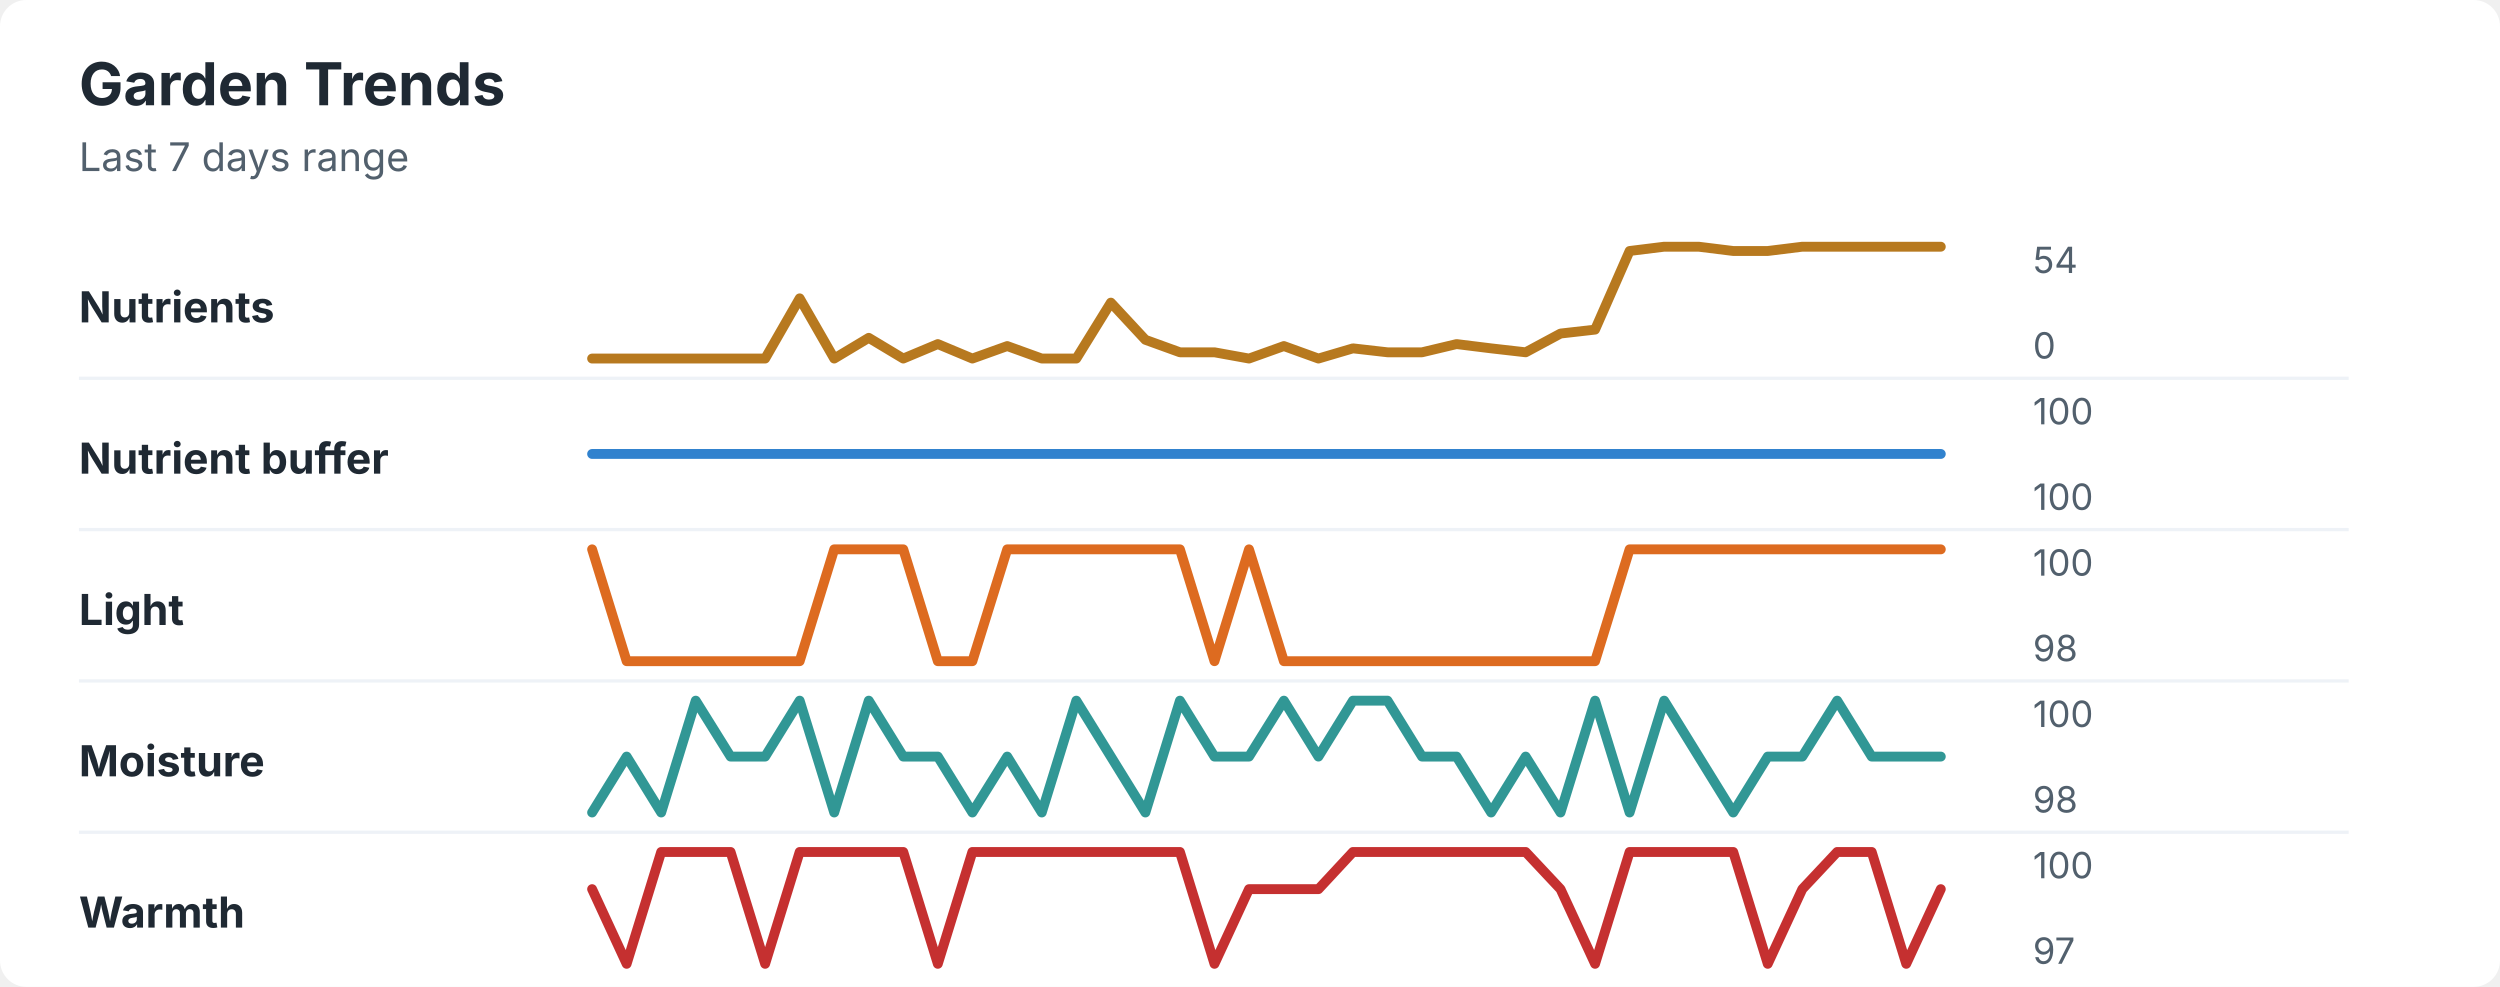
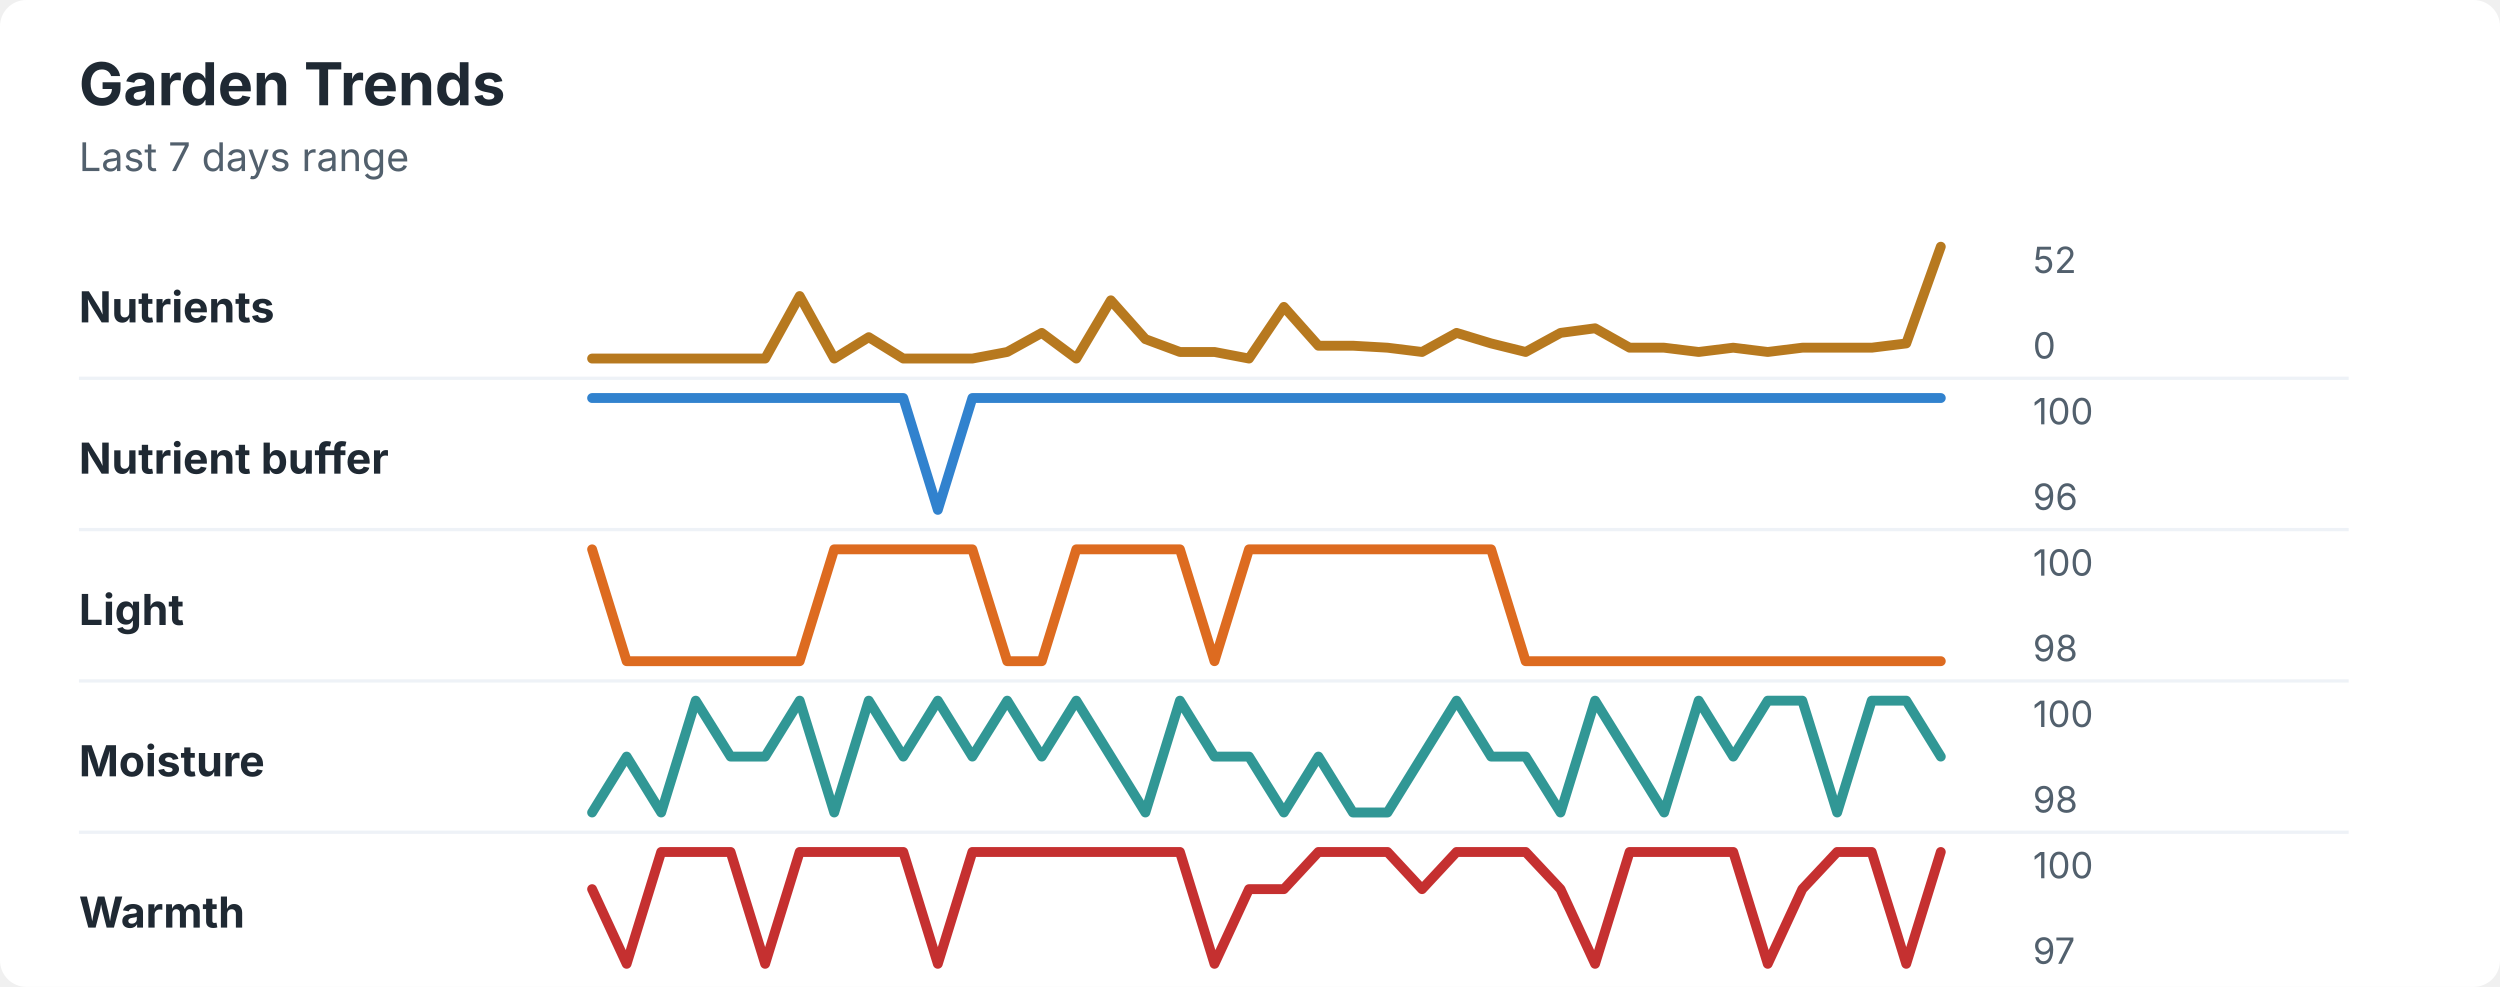
<svg xmlns="http://www.w3.org/2000/svg" width="760" height="300" viewBox="0 0 760 300" role="img" aria-labelledby="title desc">
  <rect width="760" height="300" rx="8" fill="#ffffff" />
  <style>
    text { font-family: -apple-system, BlinkMacSystemFont, "Segoe UI", sans-serif; }
    .title { font-size: 18px; font-weight: 700; fill: #1f2933; }
    .subtitle { font-size: 12px; fill: #52606d; }
    .label { font-size: 13px; font-weight: 650; fill: #1f2933; }
    .axis-value { font-size: 11px; fill: #52606d; }
    .separator { stroke: #eef2f7; stroke-width: 1; }
  </style>
  <text x="24" y="32" class="title">Garden Trends</text>
  <text x="24" y="52" class="subtitle">Last 7 days range</text>
  <text x="24" y="98" class="label">Nutrients</text>
-   <polyline points="180.0,109.0 190.5,109.0 201.0,109.0 211.5,109.0 222.1,109.0 232.6,109.0 243.1,90.7 253.6,109.0 264.1,102.7 274.6,109.0 285.1,104.6 295.6,109.0 306.2,105.2 316.7,109.0 327.2,109.0 337.7,92.0 348.2,103.3 358.7,107.1 369.2,107.1 379.7,109.0 390.3,105.2 400.8,109.0 411.3,105.9 421.8,107.1 432.3,107.1 442.8,104.6 453.3,105.9 463.8,107.1 474.4,101.4 484.9,100.2 495.4,76.3 505.9,75.0 516.4,75.0 526.9,76.3 537.4,76.3 547.9,75.0 558.5,75.0 569.0,75.0 579.5,75.0 590.0,75.0 " fill="none" stroke="#b7791f" stroke-width="3" stroke-linecap="round" stroke-linejoin="round" />
-   <text x="618" y="83" class="axis-value">54</text>
+   <polyline points="180.0,109.0 190.5,109.0 201.0,109.0 211.5,109.0 222.1,109.0 232.6,109.0 243.1,90.0 253.6,109.0 264.1,102.5 274.6,109.0 285.1,109.0 295.6,109.0 306.2,107.0 316.7,101.2 327.2,109.0 337.7,91.3 348.2,103.1 358.7,107.0 369.2,107.0 379.7,109.0 390.3,93.3 400.8,105.1 411.3,105.1 421.8,105.7 432.3,107.0 442.8,101.2 453.3,104.4 463.8,107.0 474.4,101.2 484.9,99.8 495.4,105.7 505.9,105.7 516.4,107.0 526.9,105.7 537.4,107.0 547.9,105.7 558.5,105.7 569.0,105.7 579.5,104.4 590.0,75.0 " fill="none" stroke="#b7791f" stroke-width="3" stroke-linecap="round" stroke-linejoin="round" />
+   <text x="618" y="83" class="axis-value">52</text>
  <text x="618" y="109" class="axis-value">0</text>
  <line x1="24" y1="115.0" x2="714" y2="115.0" class="separator" />
  <text x="24" y="144" class="label">Nutrient buffer</text>
-   <polyline points="180.0,138.0 190.5,138.0 201.0,138.0 211.5,138.0 222.1,138.0 232.6,138.0 243.1,138.0 253.6,138.0 264.1,138.0 274.6,138.0 285.1,138.0 295.6,138.0 306.2,138.0 316.7,138.0 327.2,138.0 337.7,138.0 348.2,138.0 358.7,138.0 369.2,138.0 379.7,138.0 390.3,138.0 400.8,138.0 411.3,138.0 421.8,138.0 432.3,138.0 442.8,138.0 453.3,138.0 463.8,138.0 474.4,138.0 484.9,138.0 495.4,138.0 505.9,138.0 516.4,138.0 526.9,138.0 537.4,138.0 547.9,138.0 558.5,138.0 569.0,138.0 579.5,138.0 590.0,138.0 " fill="none" stroke="#3182ce" stroke-width="3" stroke-linecap="round" stroke-linejoin="round" />
+   <polyline points="180.0,121.0 190.5,121.0 201.0,121.0 211.5,121.0 222.1,121.0 232.6,121.0 243.1,121.0 253.6,121.0 264.1,121.0 274.6,121.0 285.1,155.0 295.6,121.0 306.2,121.0 316.7,121.0 327.2,121.0 337.7,121.0 348.2,121.0 358.7,121.0 369.2,121.0 379.7,121.0 390.3,121.0 400.8,121.0 411.3,121.0 421.8,121.0 432.3,121.0 442.8,121.0 453.3,121.0 463.8,121.0 474.4,121.0 484.9,121.0 495.4,121.0 505.9,121.0 516.4,121.0 526.9,121.0 537.4,121.0 547.9,121.0 558.5,121.0 569.0,121.0 579.5,121.0 590.0,121.0 " fill="none" stroke="#3182ce" stroke-width="3" stroke-linecap="round" stroke-linejoin="round" />
  <text x="618" y="129" class="axis-value">100</text>
-   <text x="618" y="155" class="axis-value">100</text>
+   <text x="618" y="155" class="axis-value">96</text>
  <line x1="24" y1="161.0" x2="714" y2="161.0" class="separator" />
  <text x="24" y="190" class="label">Light</text>
-   <polyline points="180.0,167.0 190.5,201.0 201.0,201.0 211.5,201.0 222.1,201.0 232.6,201.0 243.1,201.0 253.6,167.0 264.1,167.0 274.6,167.0 285.1,201.0 295.6,201.0 306.2,167.0 316.7,167.0 327.2,167.0 337.7,167.0 348.2,167.0 358.7,167.0 369.2,201.0 379.7,167.0 390.3,201.0 400.8,201.0 411.3,201.0 421.8,201.0 432.3,201.0 442.8,201.0 453.3,201.0 463.8,201.0 474.4,201.0 484.9,201.0 495.4,167.0 505.9,167.0 516.4,167.0 526.9,167.0 537.4,167.0 547.9,167.0 558.5,167.0 569.0,167.0 579.5,167.0 590.0,167.0 " fill="none" stroke="#dd6b20" stroke-width="3" stroke-linecap="round" stroke-linejoin="round" />
+   <polyline points="180.0,167.0 190.5,201.0 201.0,201.0 211.5,201.0 222.1,201.0 232.6,201.0 243.1,201.0 253.6,167.0 264.1,167.0 274.6,167.0 285.1,167.0 295.6,167.0 306.2,201.0 316.7,201.0 327.2,167.0 337.7,167.0 348.2,167.0 358.7,167.0 369.2,201.0 379.7,167.0 390.3,167.0 400.8,167.0 411.3,167.0 421.8,167.0 432.3,167.0 442.8,167.0 453.3,167.0 463.8,201.0 474.4,201.0 484.9,201.0 495.4,201.0 505.9,201.0 516.4,201.0 526.9,201.0 537.4,201.0 547.9,201.0 558.5,201.0 569.0,201.0 579.5,201.0 590.0,201.0 " fill="none" stroke="#dd6b20" stroke-width="3" stroke-linecap="round" stroke-linejoin="round" />
  <text x="618" y="175" class="axis-value">100</text>
  <text x="618" y="201" class="axis-value">98</text>
  <line x1="24" y1="207.0" x2="714" y2="207.0" class="separator" />
  <text x="24" y="236" class="label">Moisture</text>
-   <polyline points="180.0,247.0 190.5,230.0 201.0,247.0 211.5,213.0 222.1,230.0 232.6,230.0 243.1,213.0 253.6,247.0 264.1,213.0 274.6,230.0 285.1,230.0 295.6,247.0 306.2,230.0 316.7,247.0 327.2,213.0 337.7,230.0 348.2,247.0 358.7,213.0 369.2,230.0 379.7,230.0 390.3,213.0 400.8,230.0 411.3,213.0 421.8,213.0 432.3,230.0 442.8,230.0 453.3,247.0 463.8,230.0 474.4,247.0 484.9,213.0 495.4,247.0 505.9,213.0 516.4,230.0 526.9,247.0 537.4,230.0 547.9,230.0 558.5,213.0 569.0,230.0 579.5,230.0 590.0,230.0 " fill="none" stroke="#319795" stroke-width="3" stroke-linecap="round" stroke-linejoin="round" />
+   <polyline points="180.0,247.0 190.5,230.0 201.0,247.0 211.5,213.0 222.1,230.0 232.6,230.0 243.1,213.0 253.6,247.0 264.1,213.0 274.6,230.0 285.1,213.0 295.6,230.0 306.2,213.0 316.7,230.0 327.2,213.0 337.7,230.0 348.2,247.0 358.7,213.0 369.2,230.0 379.7,230.0 390.3,247.0 400.8,230.0 411.3,247.0 421.8,247.0 432.3,230.0 442.8,213.0 453.3,230.0 463.8,230.0 474.4,247.0 484.9,213.0 495.4,230.0 505.9,247.0 516.4,213.0 526.9,230.0 537.4,213.0 547.9,213.0 558.5,247.0 569.0,213.0 579.5,213.0 590.0,230.0 " fill="none" stroke="#319795" stroke-width="3" stroke-linecap="round" stroke-linejoin="round" />
  <text x="618" y="221" class="axis-value">100</text>
  <text x="618" y="247" class="axis-value">98</text>
  <line x1="24" y1="253.0" x2="714" y2="253.0" class="separator" />
  <text x="24" y="282" class="label">Warmth</text>
-   <polyline points="180.0,270.3 190.5,293.0 201.0,259.0 211.5,259.0 222.1,259.0 232.6,293.0 243.1,259.0 253.6,259.0 264.1,259.0 274.6,259.0 285.1,293.0 295.6,259.0 306.2,259.0 316.7,259.0 327.2,259.0 337.7,259.0 348.2,259.0 358.7,259.0 369.2,293.0 379.7,270.3 390.3,270.3 400.8,270.3 411.3,259.0 421.8,259.0 432.3,259.0 442.8,259.0 453.3,259.0 463.8,259.0 474.4,270.3 484.9,293.0 495.4,259.0 505.9,259.0 516.4,259.0 526.9,259.0 537.4,293.0 547.9,270.3 558.5,259.0 569.0,259.0 579.5,293.0 590.0,270.3 " fill="none" stroke="#c53030" stroke-width="3" stroke-linecap="round" stroke-linejoin="round" />
+   <polyline points="180.0,270.3 190.5,293.0 201.0,259.0 211.5,259.0 222.1,259.0 232.6,293.0 243.1,259.0 253.6,259.0 264.1,259.0 274.6,259.0 285.1,293.0 295.6,259.0 306.2,259.0 316.7,259.0 327.2,259.0 337.7,259.0 348.2,259.0 358.7,259.0 369.2,293.0 379.7,270.3 390.3,270.3 400.8,259.0 411.3,259.0 421.8,259.0 432.3,270.3 442.8,259.0 453.3,259.0 463.8,259.0 474.4,270.3 484.9,293.0 495.4,259.0 505.9,259.0 516.4,259.0 526.9,259.0 537.4,293.0 547.9,270.3 558.5,259.0 569.0,259.0 579.5,293.0 590.0,259.0 " fill="none" stroke="#c53030" stroke-width="3" stroke-linecap="round" stroke-linejoin="round" />
  <text x="618" y="267" class="axis-value">100</text>
  <text x="618" y="293" class="axis-value">97</text>
</svg>
